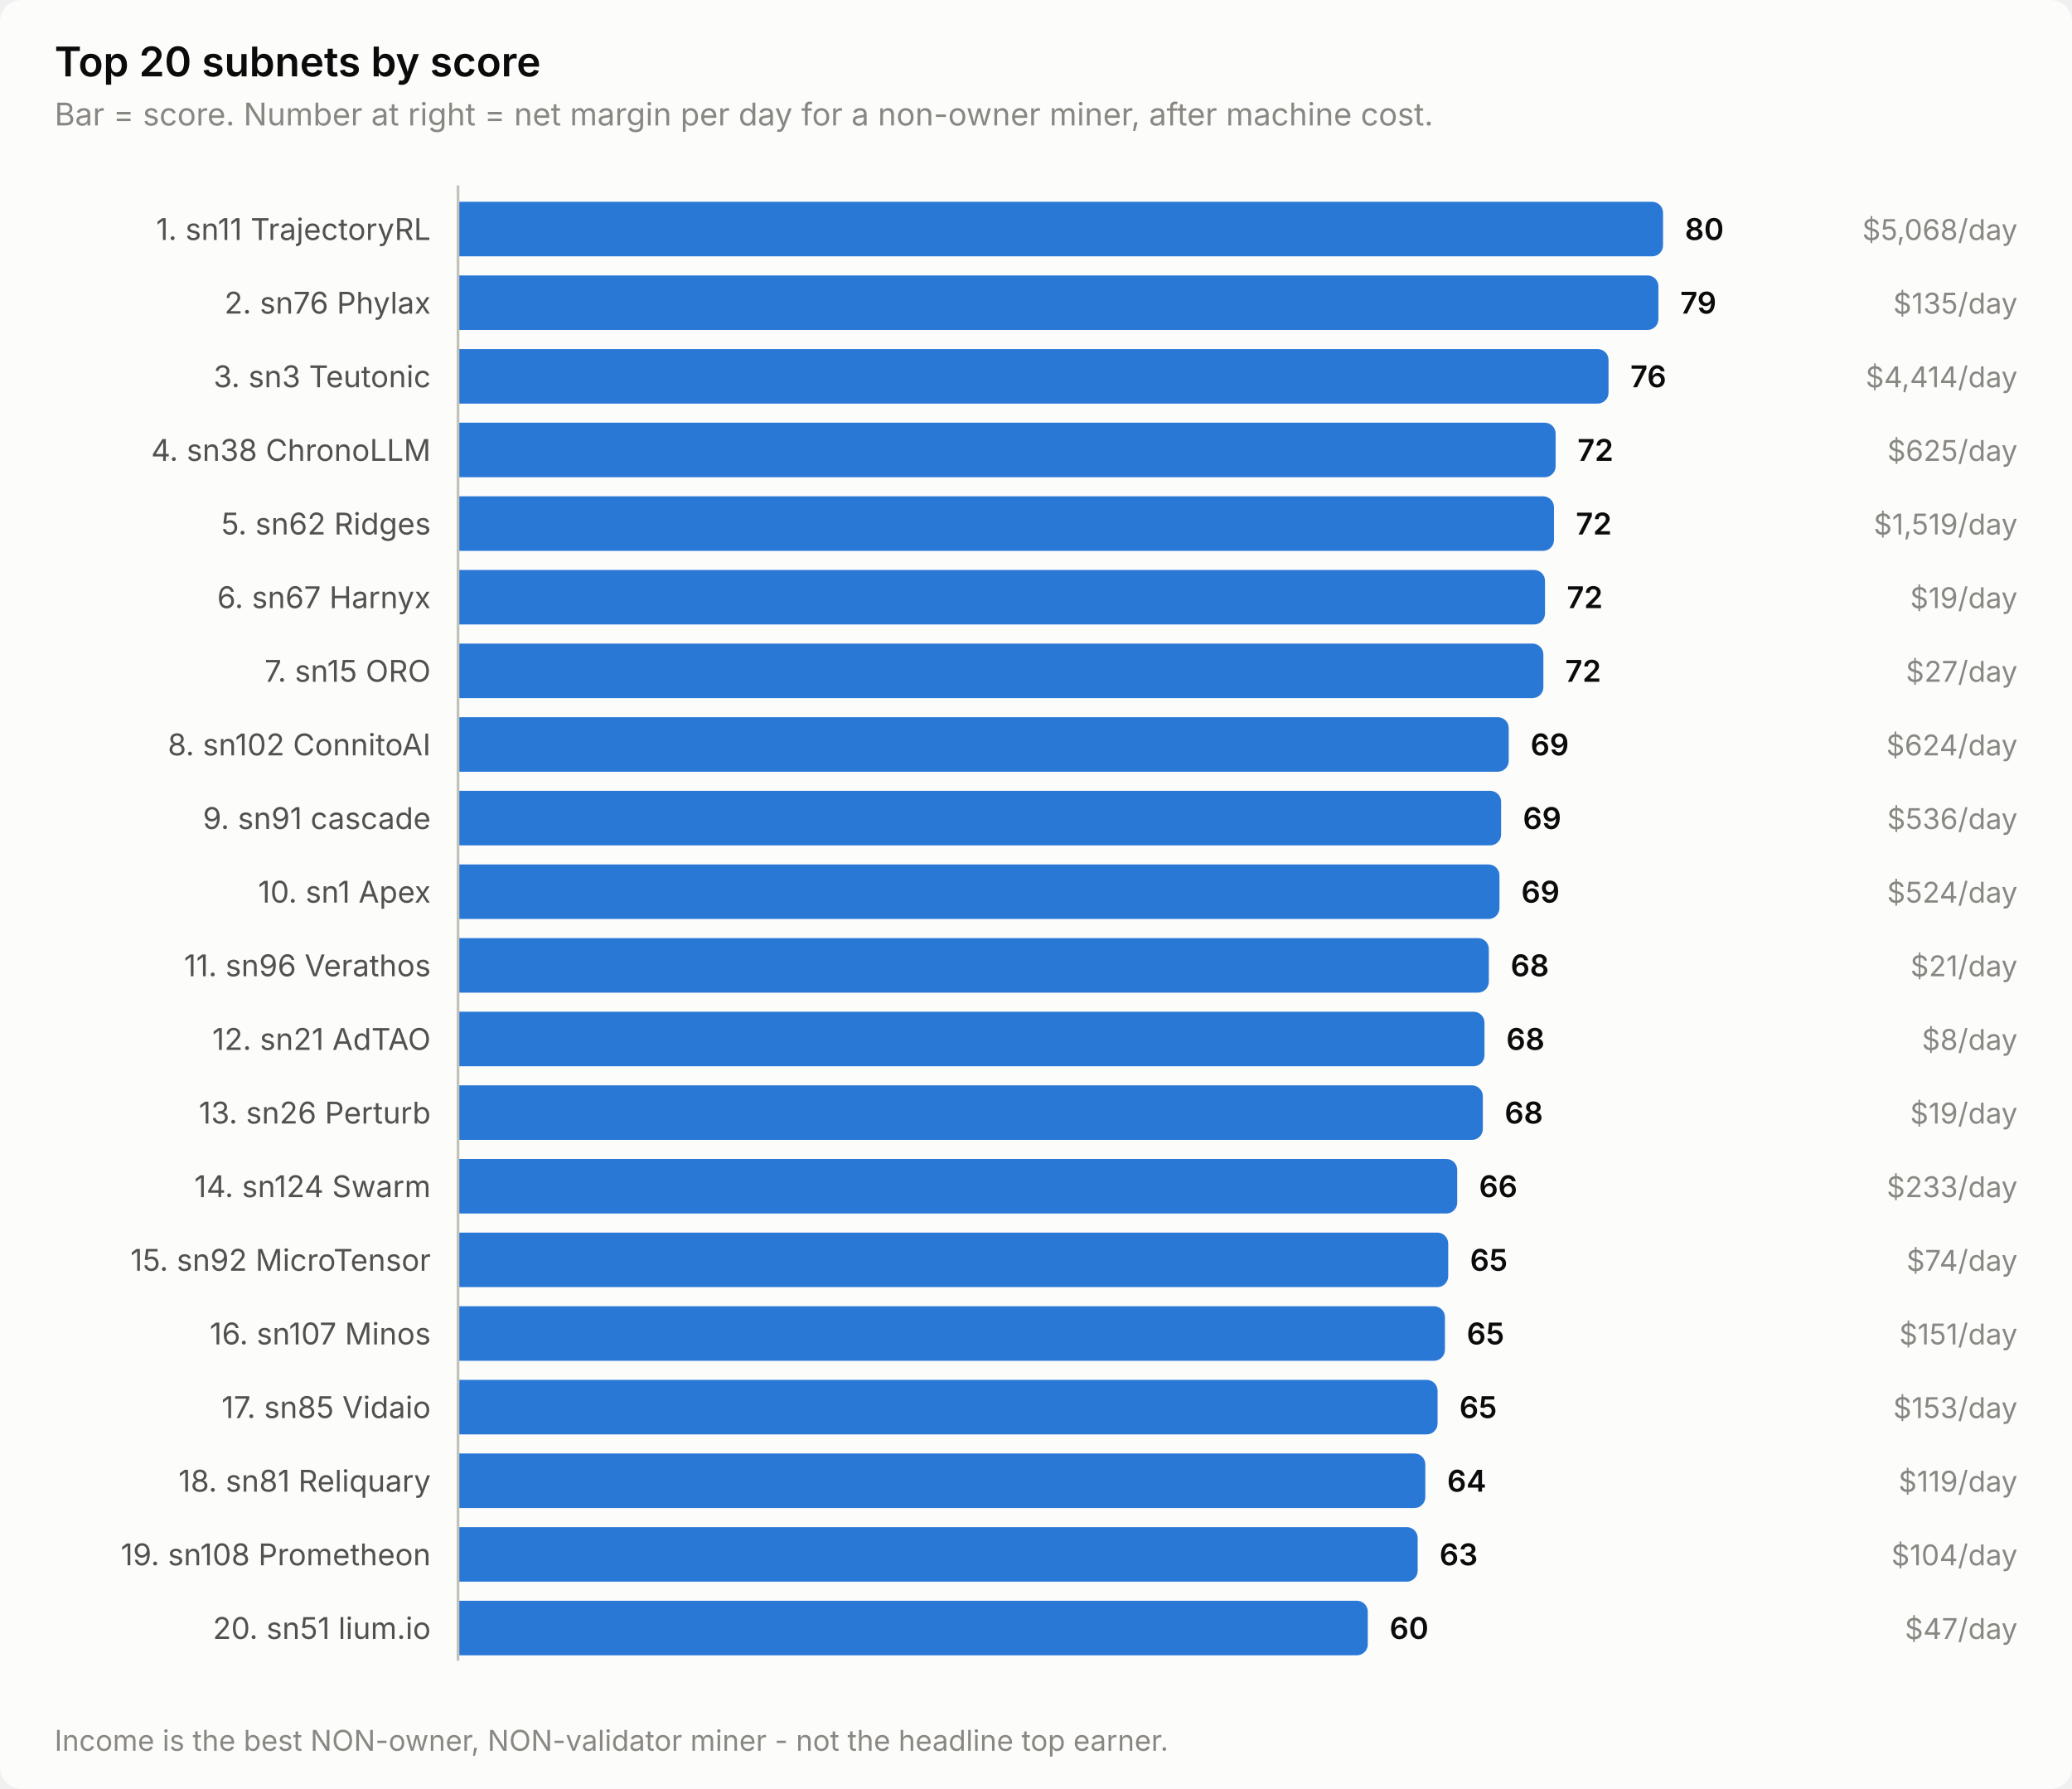
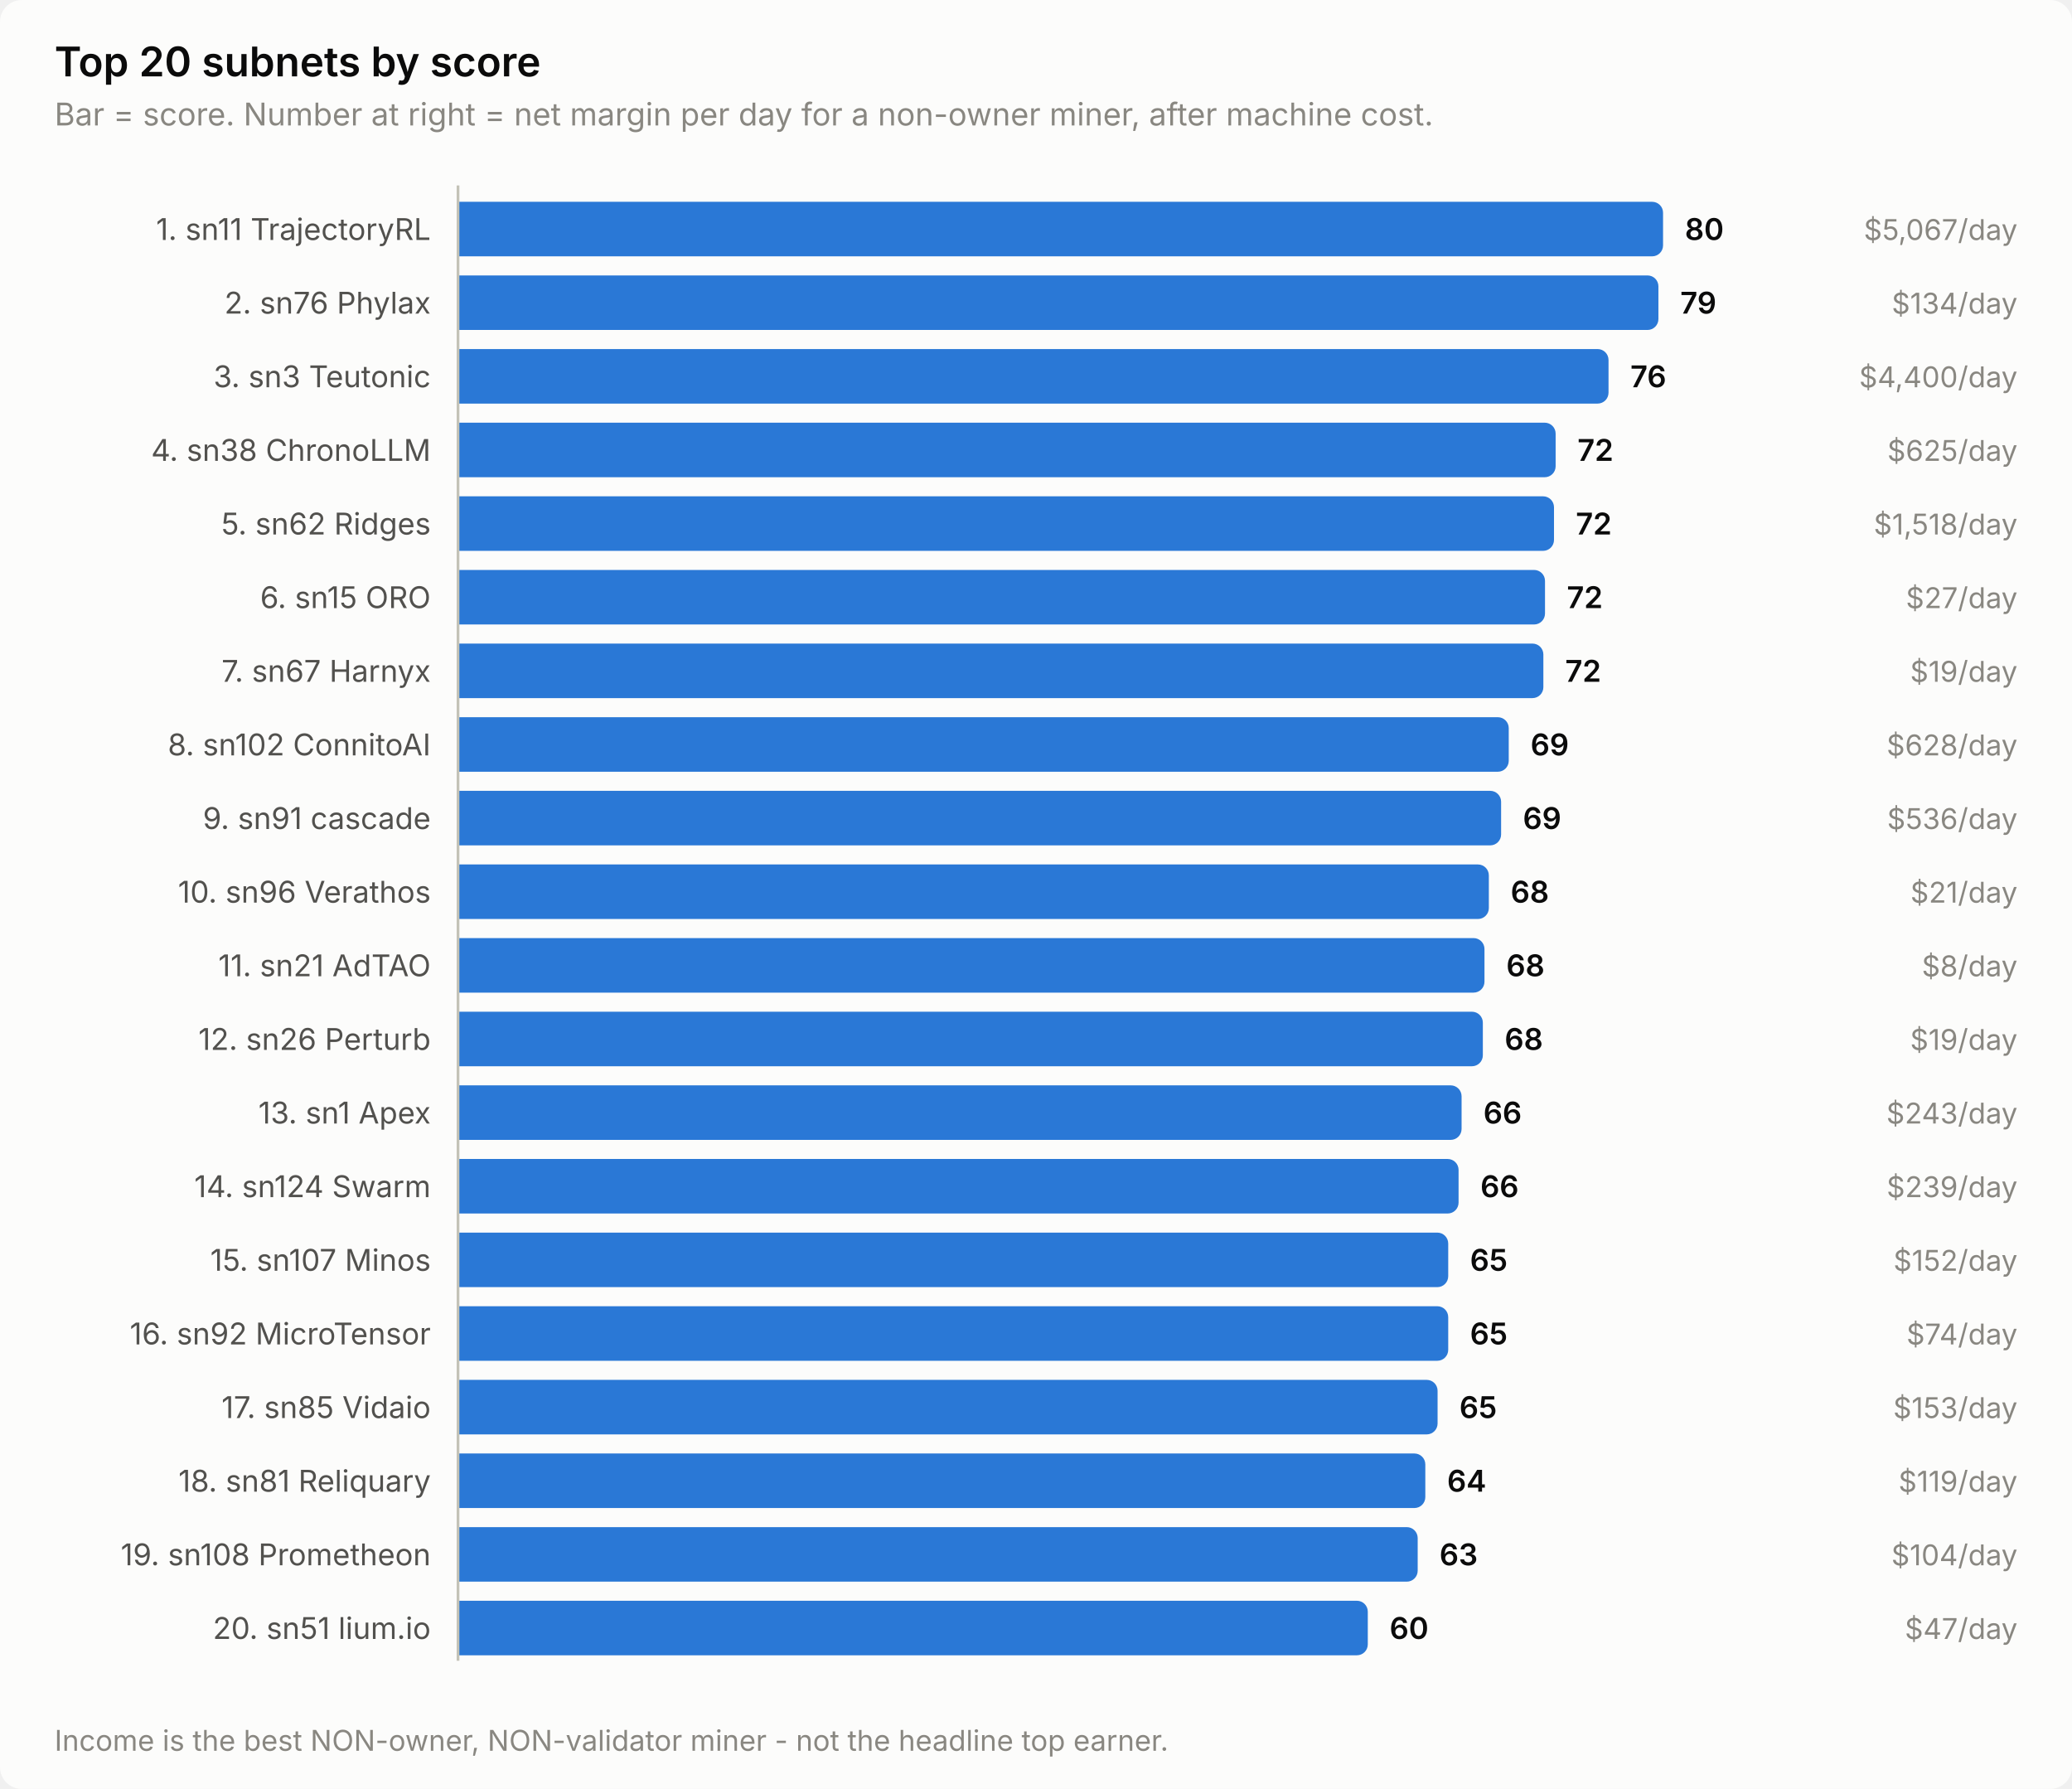
<svg xmlns="http://www.w3.org/2000/svg" width="760" height="656" viewBox="0 0 760 656" role="img" aria-label="Top 20 subnets by score">
  <style>
    text { font-family: system-ui, -apple-system, 'Segoe UI', sans-serif; }
    .t-title { font-size: 15px; font-weight: 600; }
    .t-sub { font-size: 11.5px; }
    .t-lab { font-size: 11px; }
    .t-val { font-size: 11px; font-weight: 600; font-variant-numeric: tabular-nums; }
    .t-tick { font-size: 10.5px; font-variant-numeric: tabular-nums; }

    .surface { fill: #fcfcfb; }
    .ink { fill: #0b0b0b; }
    .ink2 { fill: #52514e; }
    .muted { fill: #898781; }
    .grid { stroke: #e1e0d9; }
    .axis { stroke: #c3c2b7; }
    .accent { fill: #2a78d6; }
    .critical { fill: #d03b3b; }
    .deemph { fill: #d8d7d0; }

    @media (prefers-color-scheme: dark) {
      .surface { fill: #1a1a19; }
      .ink { fill: #ffffff; }
      .ink2 { fill: #c3c2b7; }
      .muted { fill: #898781; }
      .grid { stroke: #2c2c2a; }
      .axis { stroke: #383835; }
      .accent { fill: #3987e5; }
      .deemph { fill: #3a3a37; }
    }
</style>
  <rect class="surface" width="760" height="656" rx="8" />
  <text class="ink t-title" x="20" y="28">Top 20 subnets by score</text>
  <text class="muted t-sub" x="20" y="46">Bar = score. Number at right = net margin per day for a non-owner miner, after machine cost.</text>
  <text class="ink2 t-lab" x="158" y="88" text-anchor="end">1. sn11 TrajectoryRL</text>
  <path class="accent" d="M168.0,74.0 H606.0 a4.0,4.0 0 0 1 4.0,4.0 V90.0 a4.0,4.0 0 0 1 -4.0,4.0 H168.0 Z" />
  <text class="ink t-val" x="618.0" y="88">80</text>
-   <text class="muted t-tick" x="740" y="88" text-anchor="end">$5,068/day</text>
+   <text class="muted t-tick" x="740" y="88" text-anchor="end">$5,067/day</text>
  <text class="ink2 t-lab" x="158" y="115" text-anchor="end">2. sn76 Phylax</text>
  <path class="accent" d="M168.0,101.0 H604.3 a4.0,4.0 0 0 1 4.0,4.0 V117.0 a4.0,4.0 0 0 1 -4.0,4.0 H168.0 Z" />
  <text class="ink t-val" x="616.3" y="115">79</text>
-   <text class="muted t-tick" x="740" y="115" text-anchor="end">$135/day</text>
+   <text class="muted t-tick" x="740" y="115" text-anchor="end">$134/day</text>
  <text class="ink2 t-lab" x="158" y="142" text-anchor="end">3. sn3 Teutonic</text>
  <path class="accent" d="M168.0,128.0 H586.0 a4.0,4.0 0 0 1 4.0,4.0 V144.0 a4.0,4.0 0 0 1 -4.0,4.0 H168.0 Z" />
  <text class="ink t-val" x="598.0" y="142">76</text>
-   <text class="muted t-tick" x="740" y="142" text-anchor="end">$4,414/day</text>
+   <text class="muted t-tick" x="740" y="142" text-anchor="end">$4,400/day</text>
  <text class="ink2 t-lab" x="158" y="169" text-anchor="end">4. sn38 ChronoLLM</text>
  <path class="accent" d="M168.0,155.0 H566.6 a4.0,4.0 0 0 1 4.0,4.0 V171.0 a4.0,4.0 0 0 1 -4.0,4.0 H168.0 Z" />
  <text class="ink t-val" x="578.6" y="169">72</text>
  <text class="muted t-tick" x="740" y="169" text-anchor="end">$625/day</text>
  <text class="ink2 t-lab" x="158" y="196" text-anchor="end">5. sn62 Ridges</text>
  <path class="accent" d="M168.0,182.0 H566.0 a4.0,4.0 0 0 1 4.0,4.0 V198.0 a4.0,4.0 0 0 1 -4.0,4.0 H168.0 Z" />
  <text class="ink t-val" x="578.0" y="196">72</text>
-   <text class="muted t-tick" x="740" y="196" text-anchor="end">$1,519/day</text>
-   <text class="ink2 t-lab" x="158" y="223" text-anchor="end">6. sn67 Harnyx</text>
+   <text class="muted t-tick" x="740" y="196" text-anchor="end">$1,518/day</text>
+   <text class="ink2 t-lab" x="158" y="223" text-anchor="end">6. sn15 ORO</text>
  <path class="accent" d="M168.0,209.0 H562.7 a4.0,4.0 0 0 1 4.0,4.0 V225.0 a4.0,4.0 0 0 1 -4.0,4.0 H168.0 Z" />
  <text class="ink t-val" x="574.7" y="223">72</text>
-   <text class="muted t-tick" x="740" y="223" text-anchor="end">$19/day</text>
-   <text class="ink2 t-lab" x="158" y="250" text-anchor="end">7. sn15 ORO</text>
+   <text class="muted t-tick" x="740" y="223" text-anchor="end">$27/day</text>
+   <text class="ink2 t-lab" x="158" y="250" text-anchor="end">7. sn67 Harnyx</text>
  <path class="accent" d="M168.0,236.0 H562.1 a4.0,4.0 0 0 1 4.0,4.0 V252.0 a4.0,4.0 0 0 1 -4.0,4.0 H168.0 Z" />
  <text class="ink t-val" x="574.1" y="250">72</text>
-   <text class="muted t-tick" x="740" y="250" text-anchor="end">$27/day</text>
+   <text class="muted t-tick" x="740" y="250" text-anchor="end">$19/day</text>
  <text class="ink2 t-lab" x="158" y="277" text-anchor="end">8. sn102 ConnitoAI</text>
  <path class="accent" d="M168.0,263.0 H549.4 a4.0,4.0 0 0 1 4.0,4.0 V279.0 a4.0,4.0 0 0 1 -4.0,4.0 H168.0 Z" />
  <text class="ink t-val" x="561.4" y="277">69</text>
-   <text class="muted t-tick" x="740" y="277" text-anchor="end">$624/day</text>
+   <text class="muted t-tick" x="740" y="277" text-anchor="end">$628/day</text>
  <text class="ink2 t-lab" x="158" y="304" text-anchor="end">9. sn91 cascade</text>
  <path class="accent" d="M168.0,290.0 H546.6 a4.0,4.0 0 0 1 4.0,4.0 V306.0 a4.0,4.0 0 0 1 -4.0,4.0 H168.0 Z" />
  <text class="ink t-val" x="558.6" y="304">69</text>
  <text class="muted t-tick" x="740" y="304" text-anchor="end">$536/day</text>
-   <text class="ink2 t-lab" x="158" y="331" text-anchor="end">10. sn1 Apex</text>
-   <path class="accent" d="M168.0,317.0 H546.0 a4.0,4.0 0 0 1 4.0,4.0 V333.0 a4.0,4.0 0 0 1 -4.0,4.0 H168.0 Z" />
-   <text class="ink t-val" x="558.0" y="331">69</text>
-   <text class="muted t-tick" x="740" y="331" text-anchor="end">$524/day</text>
-   <text class="ink2 t-lab" x="158" y="358" text-anchor="end">11. sn96 Verathos</text>
-   <path class="accent" d="M168.0,344.0 H542.1 a4.0,4.0 0 0 1 4.0,4.0 V360.0 a4.0,4.0 0 0 1 -4.0,4.0 H168.0 Z" />
-   <text class="ink t-val" x="554.1" y="358">68</text>
-   <text class="muted t-tick" x="740" y="358" text-anchor="end">$21/day</text>
-   <text class="ink2 t-lab" x="158" y="385" text-anchor="end">12. sn21 AdTAO</text>
-   <path class="accent" d="M168.0,371.0 H540.5 a4.0,4.0 0 0 1 4.0,4.0 V387.0 a4.0,4.0 0 0 1 -4.0,4.0 H168.0 Z" />
-   <text class="ink t-val" x="552.5" y="385">68</text>
-   <text class="muted t-tick" x="740" y="385" text-anchor="end">$8/day</text>
-   <text class="ink2 t-lab" x="158" y="412" text-anchor="end">13. sn26 Perturb</text>
-   <path class="accent" d="M168.0,398.0 H539.9 a4.0,4.0 0 0 1 4.0,4.0 V414.0 a4.0,4.0 0 0 1 -4.0,4.0 H168.0 Z" />
-   <text class="ink t-val" x="551.9" y="412">68</text>
-   <text class="muted t-tick" x="740" y="412" text-anchor="end">$19/day</text>
+   <text class="ink2 t-lab" x="158" y="331" text-anchor="end">10. sn96 Verathos</text>
+   <path class="accent" d="M168.0,317.0 H542.1 a4.0,4.0 0 0 1 4.0,4.0 V333.0 a4.0,4.0 0 0 1 -4.0,4.0 H168.0 Z" />
+   <text class="ink t-val" x="554.1" y="331">68</text>
+   <text class="muted t-tick" x="740" y="331" text-anchor="end">$21/day</text>
+   <text class="ink2 t-lab" x="158" y="358" text-anchor="end">11. sn21 AdTAO</text>
+   <path class="accent" d="M168.0,344.0 H540.5 a4.0,4.0 0 0 1 4.0,4.0 V360.0 a4.0,4.0 0 0 1 -4.0,4.0 H168.0 Z" />
+   <text class="ink t-val" x="552.5" y="358">68</text>
+   <text class="muted t-tick" x="740" y="358" text-anchor="end">$8/day</text>
+   <text class="ink2 t-lab" x="158" y="385" text-anchor="end">12. sn26 Perturb</text>
+   <path class="accent" d="M168.0,371.0 H539.9 a4.0,4.0 0 0 1 4.0,4.0 V387.0 a4.0,4.0 0 0 1 -4.0,4.0 H168.0 Z" />
+   <text class="ink t-val" x="551.9" y="385">68</text>
+   <text class="muted t-tick" x="740" y="385" text-anchor="end">$19/day</text>
+   <text class="ink2 t-lab" x="158" y="412" text-anchor="end">13. sn1 Apex</text>
+   <path class="accent" d="M168.0,398.0 H532.1 a4.0,4.0 0 0 1 4.0,4.0 V414.0 a4.0,4.0 0 0 1 -4.0,4.0 H168.0 Z" />
+   <text class="ink t-val" x="544.1" y="412">66</text>
+   <text class="muted t-tick" x="740" y="412" text-anchor="end">$243/day</text>
  <text class="ink2 t-lab" x="158" y="439" text-anchor="end">14. sn124 Swarm</text>
-   <path class="accent" d="M168.0,425.0 H530.5 a4.0,4.0 0 0 1 4.0,4.0 V441.0 a4.0,4.0 0 0 1 -4.0,4.0 H168.0 Z" />
-   <text class="ink t-val" x="542.5" y="439">66</text>
-   <text class="muted t-tick" x="740" y="439" text-anchor="end">$233/day</text>
-   <text class="ink2 t-lab" x="158" y="466" text-anchor="end">15. sn92 MicroTensor</text>
+   <path class="accent" d="M168.0,425.0 H531.0 a4.0,4.0 0 0 1 4.0,4.0 V441.0 a4.0,4.0 0 0 1 -4.0,4.0 H168.0 Z" />
+   <text class="ink t-val" x="543.0" y="439">66</text>
+   <text class="muted t-tick" x="740" y="439" text-anchor="end">$239/day</text>
+   <text class="ink2 t-lab" x="158" y="466" text-anchor="end">15. sn107 Minos</text>
  <path class="accent" d="M168.0,452.0 H527.2 a4.0,4.0 0 0 1 4.0,4.0 V468.0 a4.0,4.0 0 0 1 -4.0,4.0 H168.0 Z" />
  <text class="ink t-val" x="539.2" y="466">65</text>
-   <text class="muted t-tick" x="740" y="466" text-anchor="end">$74/day</text>
-   <text class="ink2 t-lab" x="158" y="493" text-anchor="end">16. sn107 Minos</text>
-   <path class="accent" d="M168.0,479.0 H526.0 a4.0,4.0 0 0 1 4.0,4.0 V495.0 a4.0,4.0 0 0 1 -4.0,4.0 H168.0 Z" />
-   <text class="ink t-val" x="538.0" y="493">65</text>
-   <text class="muted t-tick" x="740" y="493" text-anchor="end">$151/day</text>
+   <text class="muted t-tick" x="740" y="466" text-anchor="end">$152/day</text>
+   <text class="ink2 t-lab" x="158" y="493" text-anchor="end">16. sn92 MicroTensor</text>
+   <path class="accent" d="M168.0,479.0 H527.2 a4.0,4.0 0 0 1 4.0,4.0 V495.0 a4.0,4.0 0 0 1 -4.0,4.0 H168.0 Z" />
+   <text class="ink t-val" x="539.2" y="493">65</text>
+   <text class="muted t-tick" x="740" y="493" text-anchor="end">$74/day</text>
  <text class="ink2 t-lab" x="158" y="520" text-anchor="end">17. sn85 Vidaio</text>
  <path class="accent" d="M168.0,506.0 H523.3 a4.0,4.0 0 0 1 4.0,4.0 V522.0 a4.0,4.0 0 0 1 -4.0,4.0 H168.0 Z" />
  <text class="ink t-val" x="535.3" y="520">65</text>
  <text class="muted t-tick" x="740" y="520" text-anchor="end">$153/day</text>
  <text class="ink2 t-lab" x="158" y="547" text-anchor="end">18. sn81 Reliquary</text>
  <path class="accent" d="M168.0,533.0 H518.8 a4.0,4.0 0 0 1 4.0,4.0 V549.0 a4.0,4.0 0 0 1 -4.0,4.0 H168.0 Z" />
  <text class="ink t-val" x="530.8" y="547">64</text>
  <text class="muted t-tick" x="740" y="547" text-anchor="end">$119/day</text>
  <text class="ink2 t-lab" x="158" y="574" text-anchor="end">19. sn108 Prometheon</text>
  <path class="accent" d="M168.0,560.0 H516.0 a4.0,4.0 0 0 1 4.0,4.0 V576.0 a4.0,4.0 0 0 1 -4.0,4.0 H168.0 Z" />
  <text class="ink t-val" x="528.0" y="574">63</text>
  <text class="muted t-tick" x="740" y="574" text-anchor="end">$104/day</text>
  <text class="ink2 t-lab" x="158" y="601" text-anchor="end">20. sn51 lium.io</text>
  <path class="accent" d="M168.0,587.0 H497.7 a4.0,4.0 0 0 1 4.0,4.0 V603.0 a4.0,4.0 0 0 1 -4.0,4.0 H168.0 Z" />
  <text class="ink t-val" x="509.7" y="601">60</text>
  <text class="muted t-tick" x="740" y="601" text-anchor="end">$47/day</text>
  <line class="axis" x1="168" y1="68" x2="168" y2="609" stroke-width="1" />
  <text class="muted t-tick" x="20" y="642">Income is the best NON-owner, NON-validator miner - not the headline top earner.</text>
</svg>
